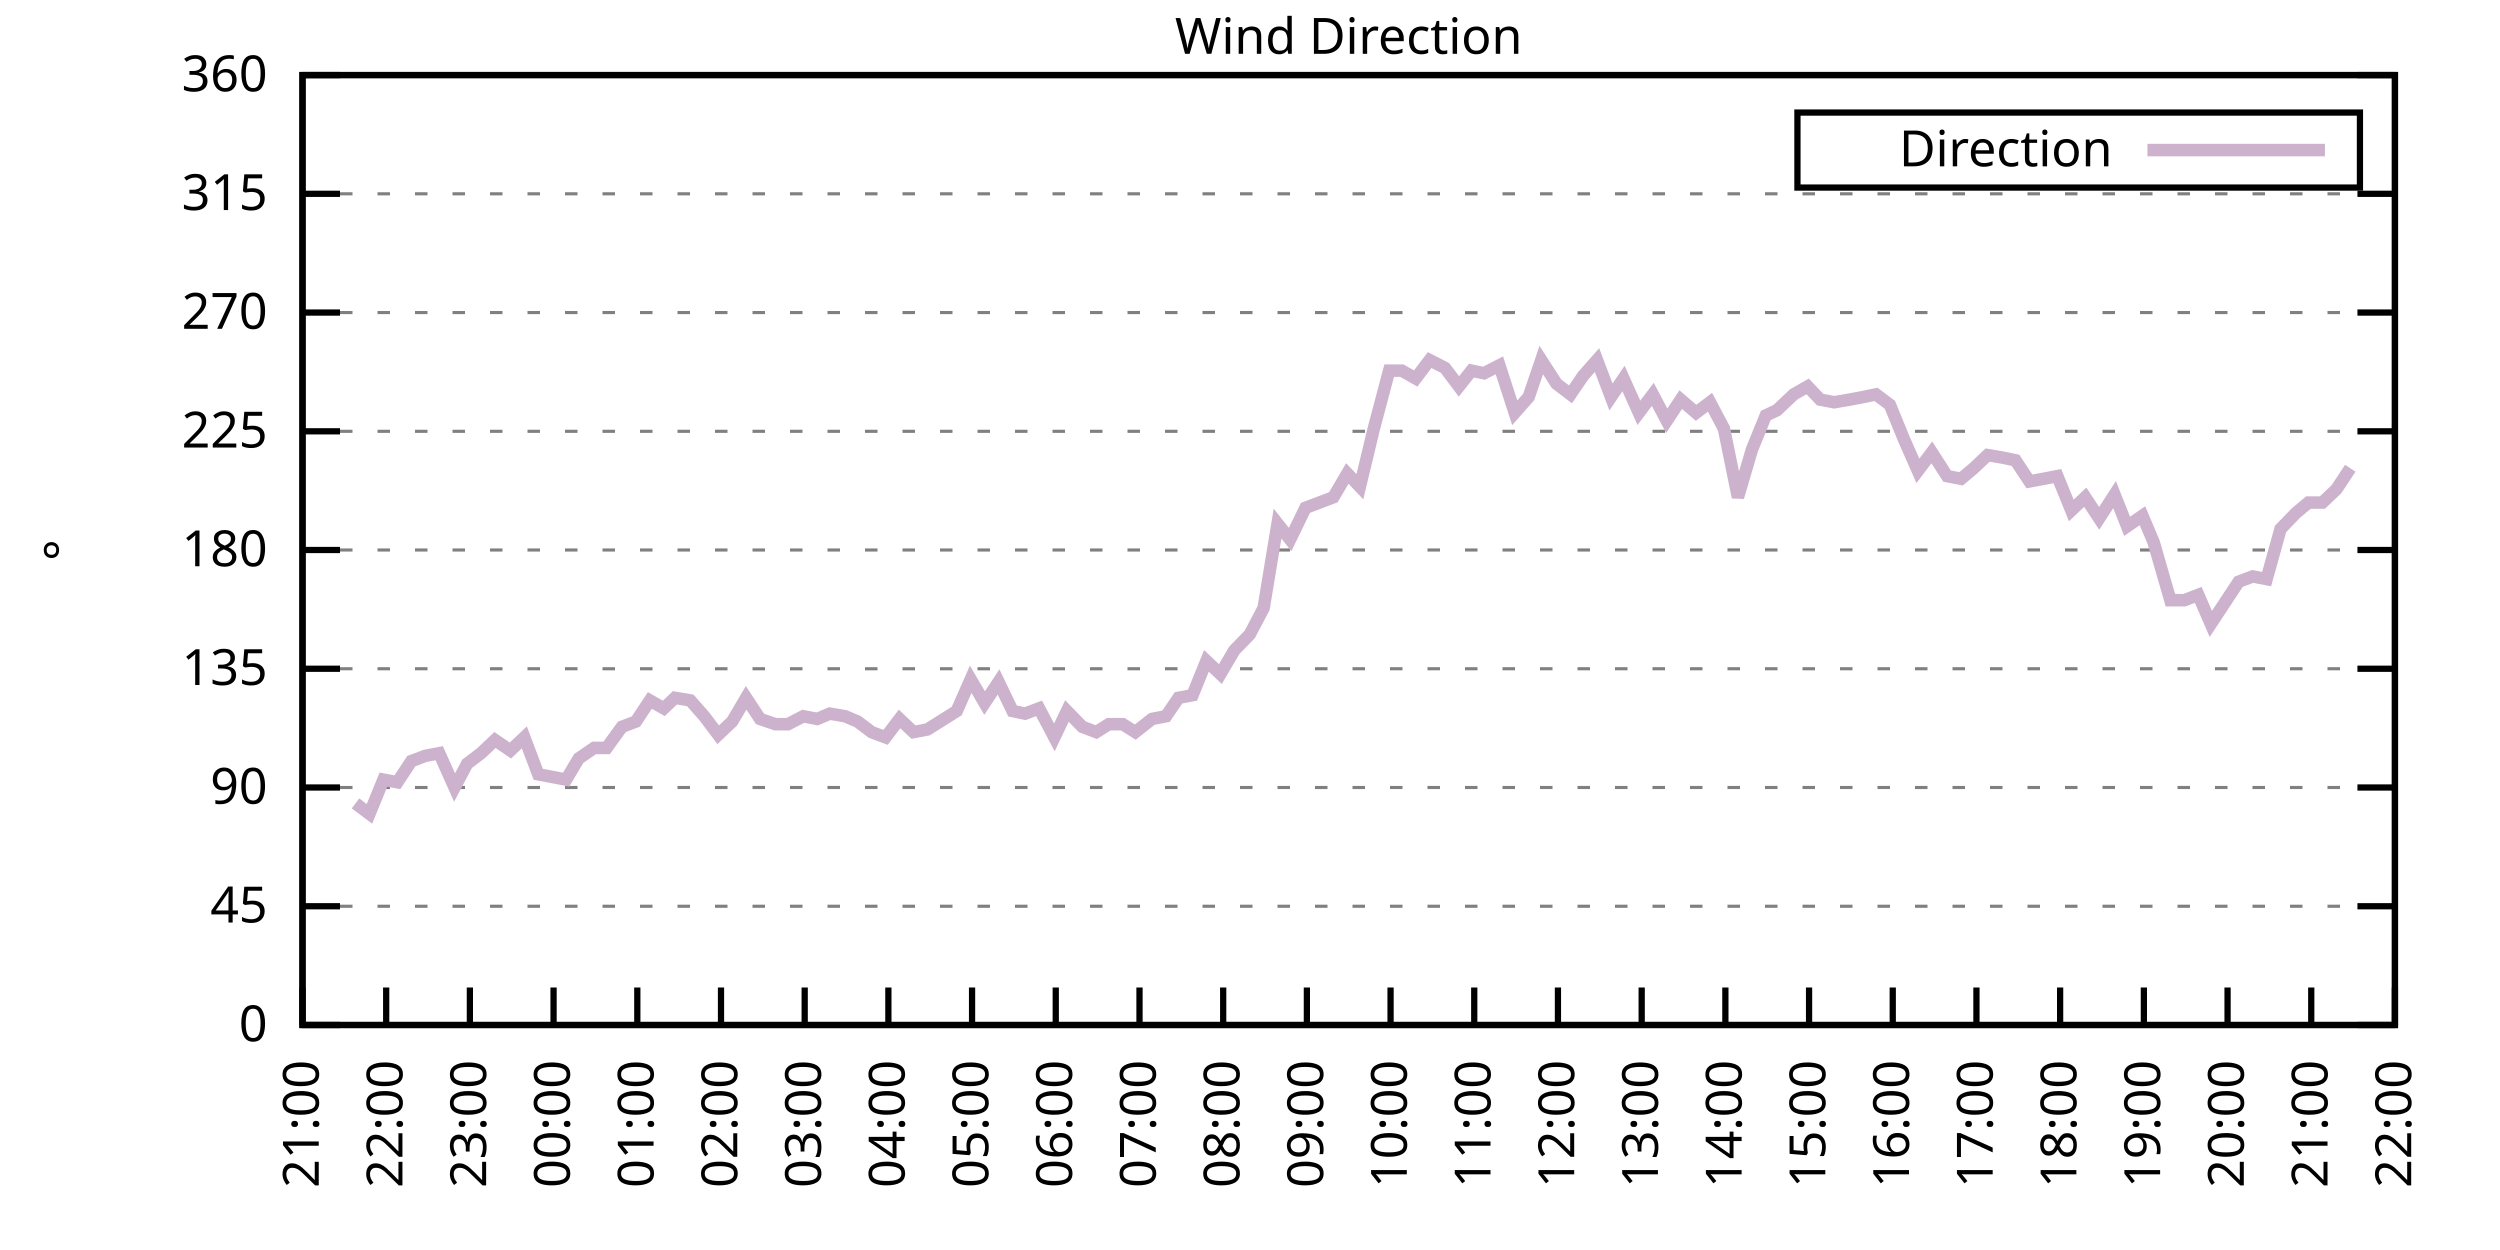
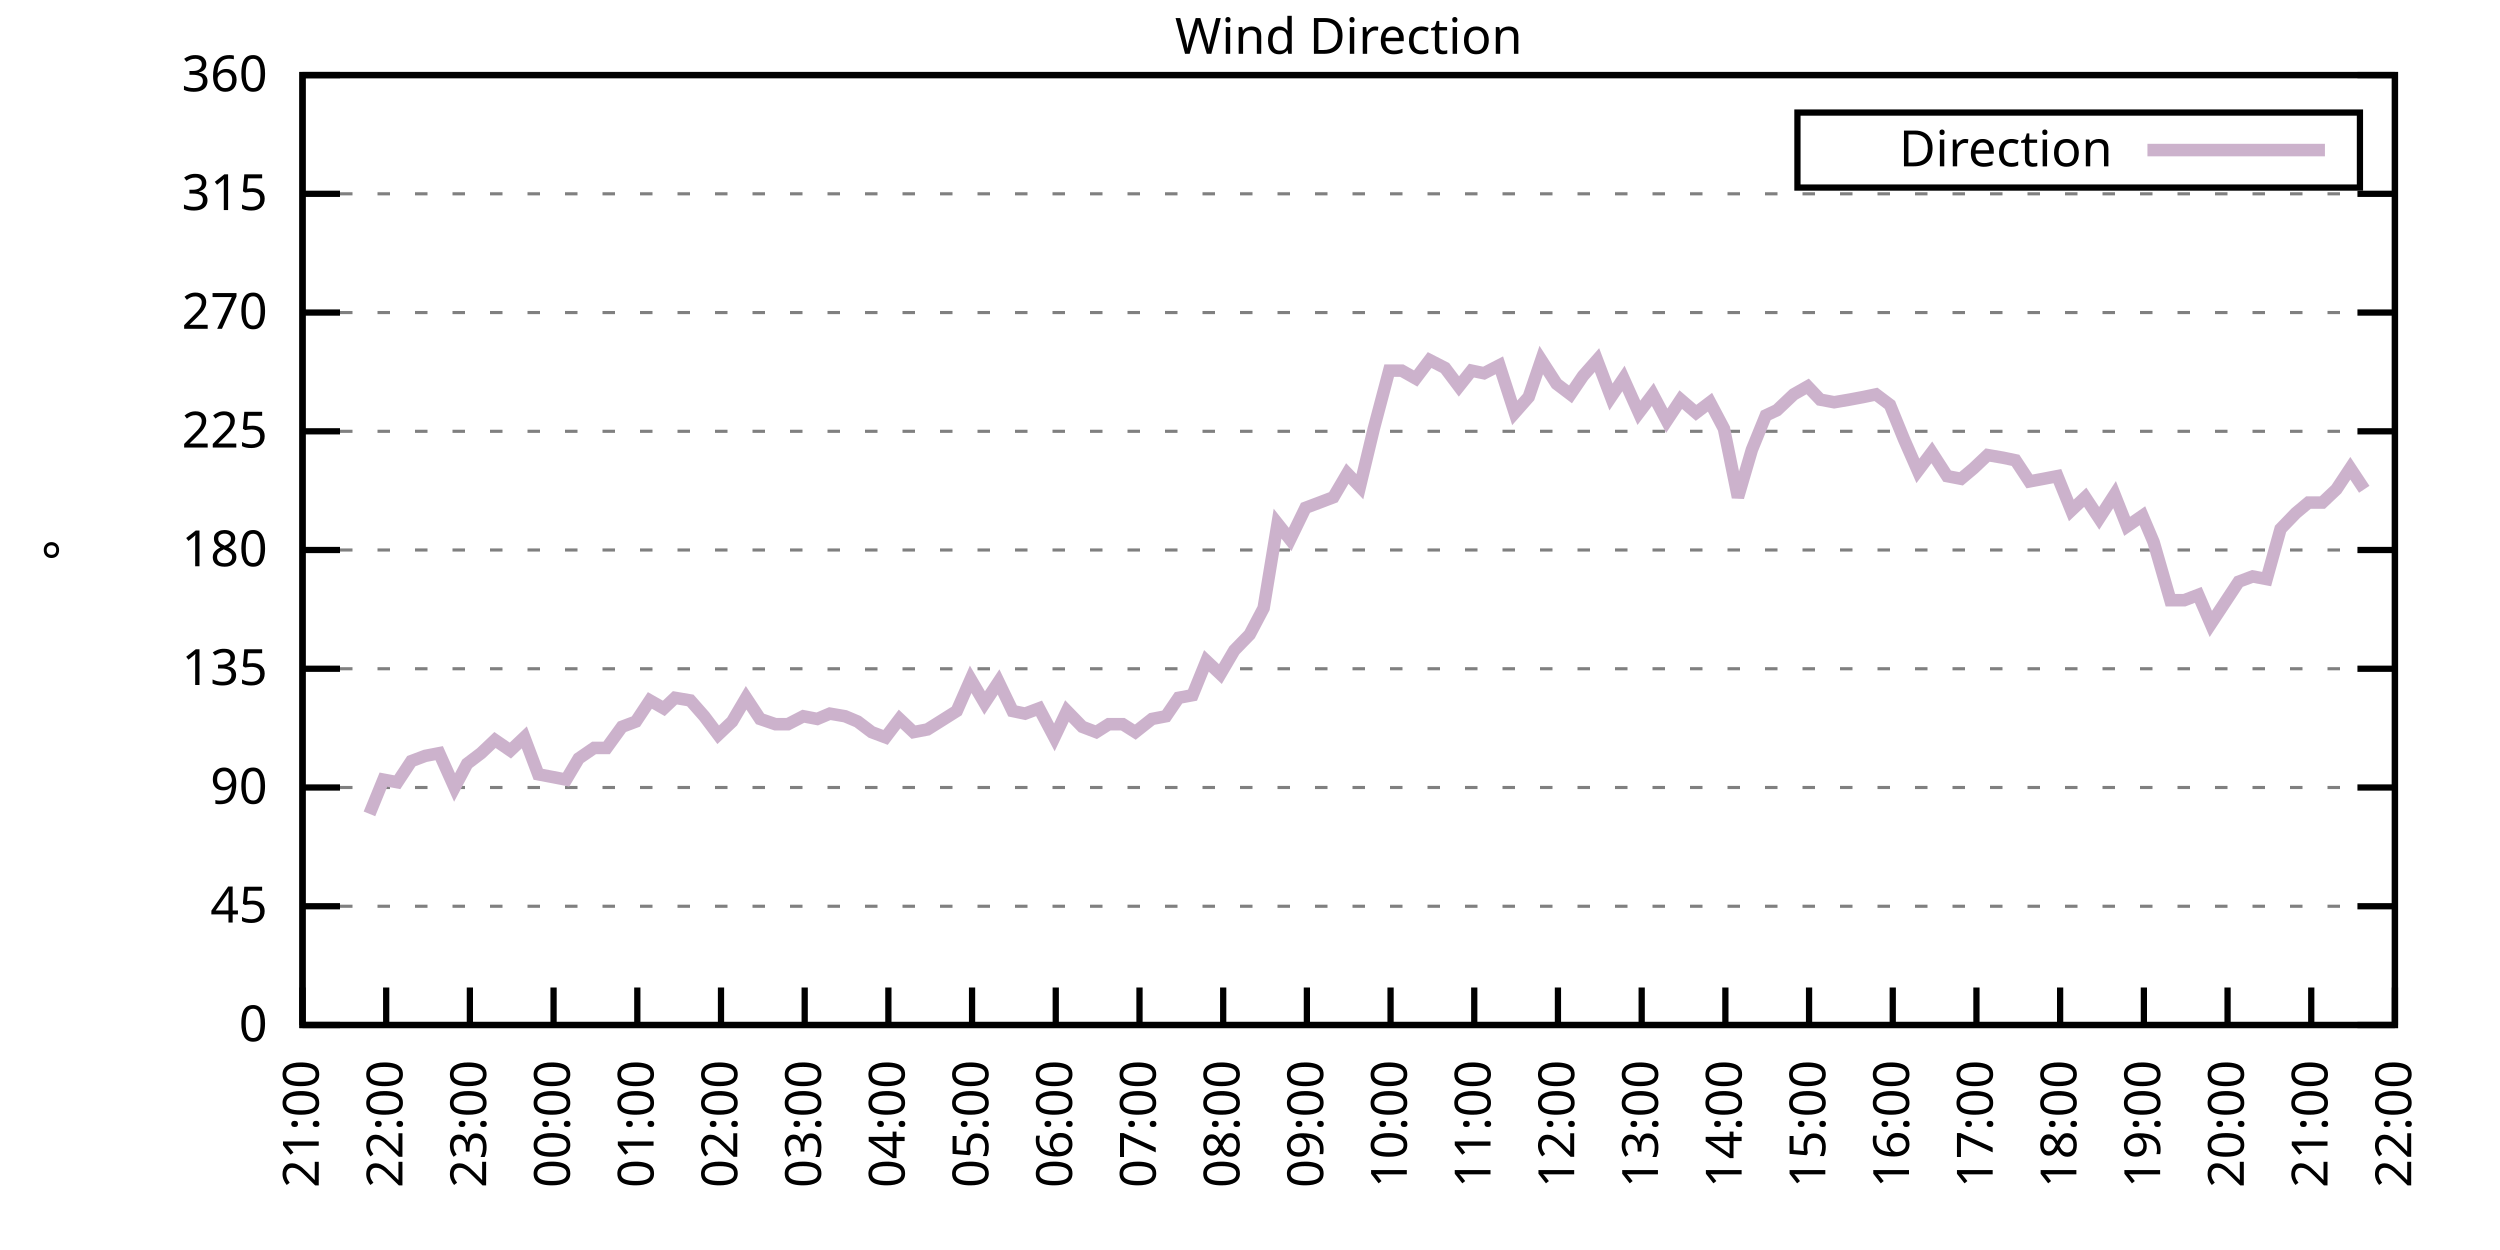
<svg xmlns="http://www.w3.org/2000/svg" xmlns:xlink="http://www.w3.org/1999/xlink" width="400" height="200" viewBox="0 0 400 200">
  <g id="gnuplot_canvas">
    <rect x="0" y="0" width="400" height="200" fill="none" />
    <defs>
      <circle id="gpDot" r="0.5" stroke-width="0.5" stroke="currentColor" />
      <path id="gpPt0" stroke-width="0.333" stroke="currentColor" d="M-1,0 h2 M0,-1 v2" />
      <path id="gpPt1" stroke-width="0.333" stroke="currentColor" d="M-1,-1 L1,1 M1,-1 L-1,1" />
      <path id="gpPt2" stroke-width="0.333" stroke="currentColor" d="M-1,0 L1,0 M0,-1 L0,1 M-1,-1 L1,1 M-1,1 L1,-1" />
      <rect id="gpPt3" stroke-width="0.333" stroke="currentColor" x="-1" y="-1" width="2" height="2" />
      <rect id="gpPt4" stroke-width="0.333" stroke="currentColor" fill="currentColor" x="-1" y="-1" width="2" height="2" />
      <circle id="gpPt5" stroke-width="0.333" stroke="currentColor" cx="0" cy="0" r="1" />
      <use xlink:href="#gpPt5" id="gpPt6" fill="currentColor" stroke="none" />
      <path id="gpPt7" stroke-width="0.333" stroke="currentColor" d="M0,-1.33 L-1.33,0.67 L1.33,0.67 z" />
      <use xlink:href="#gpPt7" id="gpPt8" fill="currentColor" stroke="none" />
      <use xlink:href="#gpPt7" id="gpPt9" stroke="currentColor" transform="rotate(180)" />
      <use xlink:href="#gpPt9" id="gpPt10" fill="currentColor" stroke="none" />
      <use xlink:href="#gpPt3" id="gpPt11" stroke="currentColor" transform="rotate(45)" />
      <use xlink:href="#gpPt11" id="gpPt12" fill="currentColor" stroke="none" />
      <path id="gpPt13" stroke-width="0.333" stroke="currentColor" d="M0,1.330 L1.265,0.411 L0.782,-1.067 L-0.782,-1.076 L-1.265,0.411 z" />
      <use xlink:href="#gpPt13" id="gpPt14" fill="currentColor" stroke="none" />
      <filter id="textbox" filterUnits="objectBoundingBox" x="0" y="0" height="1" width="1">
        <feFlood flood-color="white" flood-opacity="1" result="bgnd" />
        <feComposite in="SourceGraphic" in2="bgnd" operator="atop" />
      </filter>
      <filter id="greybox" filterUnits="objectBoundingBox" x="0" y="0" height="1" width="1">
        <feFlood flood-color="lightgrey" flood-opacity="1" result="grey" />
        <feComposite in="SourceGraphic" in2="grey" operator="atop" />
      </filter>
    </defs>
    <g fill="none" color="white" stroke="currentColor" stroke-width="1.00" stroke-linecap="butt" stroke-linejoin="miter">
</g>
    <g fill="none" color="black" stroke="currentColor" stroke-width="1.00" stroke-linecap="butt" stroke-linejoin="miter">
      <g stroke="none" shape-rendering="crispEdges">
        <polygon fill="rgb(255, 255, 255)" points="48.40,164.00 383.18,164.00 383.18,12.02 48.40,12.02 " />
      </g>
    </g>
    <g fill="none" color="black" stroke="currentColor" stroke-width="1.00" stroke-linecap="butt" stroke-linejoin="miter">
</g>
    <g fill="none" color="black" stroke="black" stroke-width="0.50" stroke-linecap="butt" stroke-linejoin="miter">
</g>
    <g fill="none" color="gray" stroke="currentColor" stroke-width="0.50" stroke-linecap="butt" stroke-linejoin="miter">
      <path stroke="gray" stroke-dasharray="2,4" class="gridline" d="M48.40,164.00 L383.19,164.00  " />
    </g>
    <g fill="none" color="gray" stroke="gray" stroke-width="1.00" stroke-linecap="butt" stroke-linejoin="miter">
</g>
    <g fill="none" color="black" stroke="currentColor" stroke-width="1.00" stroke-linecap="butt" stroke-linejoin="miter">
      <path stroke="black" d="M48.40,164.00 L54.40,164.00 M383.19,164.00 L377.19,164.00  " />
      <g transform="translate(42.80,166.60)" stroke="none" fill="black" font-family="Sans" font-size="8.00" text-anchor="end">
        <text>
          <tspan font-family="Sans"> 0</tspan>
        </text>
      </g>
    </g>
    <g fill="none" color="black" stroke="currentColor" stroke-width="1.00" stroke-linecap="butt" stroke-linejoin="miter">
</g>
    <g fill="none" color="black" stroke="black" stroke-width="0.50" stroke-linecap="butt" stroke-linejoin="miter">
</g>
    <g fill="none" color="gray" stroke="currentColor" stroke-width="0.50" stroke-linecap="butt" stroke-linejoin="miter">
      <path stroke="gray" stroke-dasharray="2,4" class="gridline" d="M48.40,145.00 L383.19,145.00  " />
    </g>
    <g fill="none" color="gray" stroke="gray" stroke-width="1.00" stroke-linecap="butt" stroke-linejoin="miter">
</g>
    <g fill="none" color="black" stroke="currentColor" stroke-width="1.00" stroke-linecap="butt" stroke-linejoin="miter">
      <path stroke="black" d="M48.40,145.00 L54.40,145.00 M383.19,145.00 L377.19,145.00  " />
      <g transform="translate(42.80,147.60)" stroke="none" fill="black" font-family="Sans" font-size="8.00" text-anchor="end">
        <text>
          <tspan font-family="Sans"> 45</tspan>
        </text>
      </g>
    </g>
    <g fill="none" color="black" stroke="currentColor" stroke-width="1.00" stroke-linecap="butt" stroke-linejoin="miter">
</g>
    <g fill="none" color="black" stroke="black" stroke-width="0.50" stroke-linecap="butt" stroke-linejoin="miter">
</g>
    <g fill="none" color="gray" stroke="currentColor" stroke-width="0.50" stroke-linecap="butt" stroke-linejoin="miter">
      <path stroke="gray" stroke-dasharray="2,4" class="gridline" d="M48.40,126.00 L383.19,126.00  " />
    </g>
    <g fill="none" color="gray" stroke="gray" stroke-width="1.00" stroke-linecap="butt" stroke-linejoin="miter">
</g>
    <g fill="none" color="black" stroke="currentColor" stroke-width="1.00" stroke-linecap="butt" stroke-linejoin="miter">
      <path stroke="black" d="M48.40,126.00 L54.40,126.00 M383.19,126.00 L377.19,126.00  " />
      <g transform="translate(42.80,128.60)" stroke="none" fill="black" font-family="Sans" font-size="8.00" text-anchor="end">
        <text>
          <tspan font-family="Sans"> 90</tspan>
        </text>
      </g>
    </g>
    <g fill="none" color="black" stroke="currentColor" stroke-width="1.00" stroke-linecap="butt" stroke-linejoin="miter">
</g>
    <g fill="none" color="black" stroke="black" stroke-width="0.50" stroke-linecap="butt" stroke-linejoin="miter">
</g>
    <g fill="none" color="gray" stroke="currentColor" stroke-width="0.50" stroke-linecap="butt" stroke-linejoin="miter">
      <path stroke="gray" stroke-dasharray="2,4" class="gridline" d="M48.40,107.00 L383.19,107.00  " />
    </g>
    <g fill="none" color="gray" stroke="gray" stroke-width="1.00" stroke-linecap="butt" stroke-linejoin="miter">
</g>
    <g fill="none" color="black" stroke="currentColor" stroke-width="1.00" stroke-linecap="butt" stroke-linejoin="miter">
      <path stroke="black" d="M48.40,107.00 L54.40,107.00 M383.19,107.00 L377.19,107.00  " />
      <g transform="translate(42.80,109.60)" stroke="none" fill="black" font-family="Sans" font-size="8.00" text-anchor="end">
        <text>
          <tspan font-family="Sans"> 135</tspan>
        </text>
      </g>
    </g>
    <g fill="none" color="black" stroke="currentColor" stroke-width="1.00" stroke-linecap="butt" stroke-linejoin="miter">
</g>
    <g fill="none" color="black" stroke="black" stroke-width="0.50" stroke-linecap="butt" stroke-linejoin="miter">
</g>
    <g fill="none" color="gray" stroke="currentColor" stroke-width="0.50" stroke-linecap="butt" stroke-linejoin="miter">
      <path stroke="gray" stroke-dasharray="2,4" class="gridline" d="M48.40,88.00 L383.19,88.00  " />
    </g>
    <g fill="none" color="gray" stroke="gray" stroke-width="1.00" stroke-linecap="butt" stroke-linejoin="miter">
</g>
    <g fill="none" color="black" stroke="currentColor" stroke-width="1.00" stroke-linecap="butt" stroke-linejoin="miter">
      <path stroke="black" d="M48.40,88.00 L54.40,88.00 M383.19,88.00 L377.19,88.00  " />
      <g transform="translate(42.80,90.60)" stroke="none" fill="black" font-family="Sans" font-size="8.00" text-anchor="end">
        <text>
          <tspan font-family="Sans"> 180</tspan>
        </text>
      </g>
    </g>
    <g fill="none" color="black" stroke="currentColor" stroke-width="1.00" stroke-linecap="butt" stroke-linejoin="miter">
</g>
    <g fill="none" color="black" stroke="black" stroke-width="0.50" stroke-linecap="butt" stroke-linejoin="miter">
</g>
    <g fill="none" color="gray" stroke="currentColor" stroke-width="0.50" stroke-linecap="butt" stroke-linejoin="miter">
      <path stroke="gray" stroke-dasharray="2,4" class="gridline" d="M48.40,69.01 L383.19,69.01  " />
    </g>
    <g fill="none" color="gray" stroke="gray" stroke-width="1.00" stroke-linecap="butt" stroke-linejoin="miter">
</g>
    <g fill="none" color="black" stroke="currentColor" stroke-width="1.00" stroke-linecap="butt" stroke-linejoin="miter">
      <path stroke="black" d="M48.40,69.01 L54.40,69.01 M383.19,69.01 L377.19,69.01  " />
      <g transform="translate(42.80,71.61)" stroke="none" fill="black" font-family="Sans" font-size="8.00" text-anchor="end">
        <text>
          <tspan font-family="Sans"> 225</tspan>
        </text>
      </g>
    </g>
    <g fill="none" color="black" stroke="currentColor" stroke-width="1.00" stroke-linecap="butt" stroke-linejoin="miter">
</g>
    <g fill="none" color="black" stroke="black" stroke-width="0.50" stroke-linecap="butt" stroke-linejoin="miter">
</g>
    <g fill="none" color="gray" stroke="currentColor" stroke-width="0.50" stroke-linecap="butt" stroke-linejoin="miter">
      <path stroke="gray" stroke-dasharray="2,4" class="gridline" d="M48.40,50.01 L383.19,50.01  " />
    </g>
    <g fill="none" color="gray" stroke="gray" stroke-width="1.00" stroke-linecap="butt" stroke-linejoin="miter">
</g>
    <g fill="none" color="black" stroke="currentColor" stroke-width="1.00" stroke-linecap="butt" stroke-linejoin="miter">
      <path stroke="black" d="M48.40,50.01 L54.40,50.01 M383.19,50.01 L377.19,50.01  " />
      <g transform="translate(42.80,52.61)" stroke="none" fill="black" font-family="Sans" font-size="8.00" text-anchor="end">
        <text>
          <tspan font-family="Sans"> 270</tspan>
        </text>
      </g>
    </g>
    <g fill="none" color="black" stroke="currentColor" stroke-width="1.00" stroke-linecap="butt" stroke-linejoin="miter">
</g>
    <g fill="none" color="black" stroke="black" stroke-width="0.50" stroke-linecap="butt" stroke-linejoin="miter">
</g>
    <g fill="none" color="gray" stroke="currentColor" stroke-width="0.50" stroke-linecap="butt" stroke-linejoin="miter">
      <path stroke="gray" stroke-dasharray="2,4" class="gridline" d="M48.40,31.01 L383.19,31.01  " />
    </g>
    <g fill="none" color="gray" stroke="gray" stroke-width="1.00" stroke-linecap="butt" stroke-linejoin="miter">
</g>
    <g fill="none" color="black" stroke="currentColor" stroke-width="1.00" stroke-linecap="butt" stroke-linejoin="miter">
      <path stroke="black" d="M48.40,31.01 L54.40,31.01 M383.19,31.01 L377.19,31.01  " />
      <g transform="translate(42.80,33.61)" stroke="none" fill="black" font-family="Sans" font-size="8.00" text-anchor="end">
        <text>
          <tspan font-family="Sans"> 315</tspan>
        </text>
      </g>
    </g>
    <g fill="none" color="black" stroke="currentColor" stroke-width="1.00" stroke-linecap="butt" stroke-linejoin="miter">
</g>
    <g fill="none" color="black" stroke="black" stroke-width="0.50" stroke-linecap="butt" stroke-linejoin="miter">
</g>
    <g fill="none" color="gray" stroke="currentColor" stroke-width="0.50" stroke-linecap="butt" stroke-linejoin="miter">
      <path stroke="gray" stroke-dasharray="2,4" class="gridline" d="M48.40,12.01 L383.19,12.01  " />
    </g>
    <g fill="none" color="gray" stroke="gray" stroke-width="1.00" stroke-linecap="butt" stroke-linejoin="miter">
</g>
    <g fill="none" color="black" stroke="currentColor" stroke-width="1.00" stroke-linecap="butt" stroke-linejoin="miter">
      <path stroke="black" d="M48.40,12.01 L54.40,12.01 M383.19,12.01 L377.19,12.01  " />
      <g transform="translate(42.80,14.61)" stroke="none" fill="black" font-family="Sans" font-size="8.00" text-anchor="end">
        <text>
          <tspan font-family="Sans"> 360</tspan>
        </text>
      </g>
    </g>
    <g fill="none" color="black" stroke="currentColor" stroke-width="1.00" stroke-linecap="butt" stroke-linejoin="miter">
      <path stroke="black" d="M48.40,164.00 L48.40,158.00  " />
      <g transform="translate(51.00,169.60) rotate(270.00)" stroke="none" fill="black" font-family="Sans" font-size="8.00" text-anchor="end">
        <text>
          <tspan font-family="Sans">21:00</tspan>
        </text>
      </g>
    </g>
    <g fill="none" color="black" stroke="currentColor" stroke-width="1.00" stroke-linecap="butt" stroke-linejoin="miter">
      <path stroke="black" d="M61.79,164.00 L61.79,158.00  " />
      <g transform="translate(64.39,169.60) rotate(270.00)" stroke="none" fill="black" font-family="Sans" font-size="8.00" text-anchor="end">
        <text>
          <tspan font-family="Sans">22:00</tspan>
        </text>
      </g>
    </g>
    <g fill="none" color="black" stroke="currentColor" stroke-width="1.00" stroke-linecap="butt" stroke-linejoin="miter">
      <path stroke="black" d="M75.18,164.00 L75.18,158.00  " />
      <g transform="translate(77.78,169.60) rotate(270.00)" stroke="none" fill="black" font-family="Sans" font-size="8.00" text-anchor="end">
        <text>
          <tspan font-family="Sans">23:00</tspan>
        </text>
      </g>
    </g>
    <g fill="none" color="black" stroke="currentColor" stroke-width="1.00" stroke-linecap="butt" stroke-linejoin="miter">
      <path stroke="black" d="M88.57,164.00 L88.57,158.00  " />
      <g transform="translate(91.17,169.60) rotate(270.00)" stroke="none" fill="black" font-family="Sans" font-size="8.00" text-anchor="end">
        <text>
          <tspan font-family="Sans">00:00</tspan>
        </text>
      </g>
    </g>
    <g fill="none" color="black" stroke="currentColor" stroke-width="1.00" stroke-linecap="butt" stroke-linejoin="miter">
      <path stroke="black" d="M101.97,164.00 L101.97,158.00  " />
      <g transform="translate(104.57,169.60) rotate(270.00)" stroke="none" fill="black" font-family="Sans" font-size="8.00" text-anchor="end">
        <text>
          <tspan font-family="Sans">01:00</tspan>
        </text>
      </g>
    </g>
    <g fill="none" color="black" stroke="currentColor" stroke-width="1.00" stroke-linecap="butt" stroke-linejoin="miter">
      <path stroke="black" d="M115.36,164.00 L115.36,158.00  " />
      <g transform="translate(117.96,169.60) rotate(270.00)" stroke="none" fill="black" font-family="Sans" font-size="8.00" text-anchor="end">
        <text>
          <tspan font-family="Sans">02:00</tspan>
        </text>
      </g>
    </g>
    <g fill="none" color="black" stroke="currentColor" stroke-width="1.00" stroke-linecap="butt" stroke-linejoin="miter">
      <path stroke="black" d="M128.75,164.00 L128.75,158.00  " />
      <g transform="translate(131.35,169.60) rotate(270.00)" stroke="none" fill="black" font-family="Sans" font-size="8.00" text-anchor="end">
        <text>
          <tspan font-family="Sans">03:00</tspan>
        </text>
      </g>
    </g>
    <g fill="none" color="black" stroke="currentColor" stroke-width="1.00" stroke-linecap="butt" stroke-linejoin="miter">
      <path stroke="black" d="M142.14,164.00 L142.14,158.00  " />
      <g transform="translate(144.74,169.60) rotate(270.00)" stroke="none" fill="black" font-family="Sans" font-size="8.00" text-anchor="end">
        <text>
          <tspan font-family="Sans">04:00</tspan>
        </text>
      </g>
    </g>
    <g fill="none" color="black" stroke="currentColor" stroke-width="1.00" stroke-linecap="butt" stroke-linejoin="miter">
      <path stroke="black" d="M155.53,164.00 L155.53,158.00  " />
      <g transform="translate(158.13,169.60) rotate(270.00)" stroke="none" fill="black" font-family="Sans" font-size="8.00" text-anchor="end">
        <text>
          <tspan font-family="Sans">05:00</tspan>
        </text>
      </g>
    </g>
    <g fill="none" color="black" stroke="currentColor" stroke-width="1.00" stroke-linecap="butt" stroke-linejoin="miter">
      <path stroke="black" d="M168.92,164.00 L168.92,158.00  " />
      <g transform="translate(171.52,169.60) rotate(270.00)" stroke="none" fill="black" font-family="Sans" font-size="8.00" text-anchor="end">
        <text>
          <tspan font-family="Sans">06:00</tspan>
        </text>
      </g>
    </g>
    <g fill="none" color="black" stroke="currentColor" stroke-width="1.00" stroke-linecap="butt" stroke-linejoin="miter">
      <path stroke="black" d="M182.32,164.00 L182.32,158.00  " />
      <g transform="translate(184.92,169.60) rotate(270.00)" stroke="none" fill="black" font-family="Sans" font-size="8.00" text-anchor="end">
        <text>
          <tspan font-family="Sans">07:00</tspan>
        </text>
      </g>
    </g>
    <g fill="none" color="black" stroke="currentColor" stroke-width="1.00" stroke-linecap="butt" stroke-linejoin="miter">
      <path stroke="black" d="M195.71,164.00 L195.71,158.00  " />
      <g transform="translate(198.31,169.60) rotate(270.00)" stroke="none" fill="black" font-family="Sans" font-size="8.00" text-anchor="end">
        <text>
          <tspan font-family="Sans">08:00</tspan>
        </text>
      </g>
    </g>
    <g fill="none" color="black" stroke="currentColor" stroke-width="1.00" stroke-linecap="butt" stroke-linejoin="miter">
      <path stroke="black" d="M209.10,164.00 L209.10,158.00  " />
      <g transform="translate(211.70,169.60) rotate(270.00)" stroke="none" fill="black" font-family="Sans" font-size="8.00" text-anchor="end">
        <text>
          <tspan font-family="Sans">09:00</tspan>
        </text>
      </g>
    </g>
    <g fill="none" color="black" stroke="currentColor" stroke-width="1.00" stroke-linecap="butt" stroke-linejoin="miter">
      <path stroke="black" d="M222.49,164.00 L222.49,158.00  " />
      <g transform="translate(225.09,169.60) rotate(270.00)" stroke="none" fill="black" font-family="Sans" font-size="8.00" text-anchor="end">
        <text>
          <tspan font-family="Sans">10:00</tspan>
        </text>
      </g>
    </g>
    <g fill="none" color="black" stroke="currentColor" stroke-width="1.00" stroke-linecap="butt" stroke-linejoin="miter">
      <path stroke="black" d="M235.88,164.00 L235.88,158.00  " />
      <g transform="translate(238.48,169.60) rotate(270.00)" stroke="none" fill="black" font-family="Sans" font-size="8.00" text-anchor="end">
        <text>
          <tspan font-family="Sans">11:00</tspan>
        </text>
      </g>
    </g>
    <g fill="none" color="black" stroke="currentColor" stroke-width="1.00" stroke-linecap="butt" stroke-linejoin="miter">
      <path stroke="black" d="M249.27,164.00 L249.27,158.00  " />
      <g transform="translate(251.87,169.60) rotate(270.00)" stroke="none" fill="black" font-family="Sans" font-size="8.00" text-anchor="end">
        <text>
          <tspan font-family="Sans">12:00</tspan>
        </text>
      </g>
    </g>
    <g fill="none" color="black" stroke="currentColor" stroke-width="1.00" stroke-linecap="butt" stroke-linejoin="miter">
      <path stroke="black" d="M262.67,164.00 L262.67,158.00  " />
      <g transform="translate(265.27,169.60) rotate(270.00)" stroke="none" fill="black" font-family="Sans" font-size="8.00" text-anchor="end">
        <text>
          <tspan font-family="Sans">13:00</tspan>
        </text>
      </g>
    </g>
    <g fill="none" color="black" stroke="currentColor" stroke-width="1.00" stroke-linecap="butt" stroke-linejoin="miter">
      <path stroke="black" d="M276.06,164.00 L276.06,158.00  " />
      <g transform="translate(278.66,169.60) rotate(270.00)" stroke="none" fill="black" font-family="Sans" font-size="8.00" text-anchor="end">
        <text>
          <tspan font-family="Sans">14:00</tspan>
        </text>
      </g>
    </g>
    <g fill="none" color="black" stroke="currentColor" stroke-width="1.00" stroke-linecap="butt" stroke-linejoin="miter">
      <path stroke="black" d="M289.45,164.00 L289.45,158.00  " />
      <g transform="translate(292.05,169.60) rotate(270.00)" stroke="none" fill="black" font-family="Sans" font-size="8.00" text-anchor="end">
        <text>
          <tspan font-family="Sans">15:00</tspan>
        </text>
      </g>
    </g>
    <g fill="none" color="black" stroke="currentColor" stroke-width="1.00" stroke-linecap="butt" stroke-linejoin="miter">
      <path stroke="black" d="M302.84,164.00 L302.84,158.00  " />
      <g transform="translate(305.44,169.60) rotate(270.00)" stroke="none" fill="black" font-family="Sans" font-size="8.00" text-anchor="end">
        <text>
          <tspan font-family="Sans">16:00</tspan>
        </text>
      </g>
    </g>
    <g fill="none" color="black" stroke="currentColor" stroke-width="1.00" stroke-linecap="butt" stroke-linejoin="miter">
      <path stroke="black" d="M316.23,164.00 L316.23,158.00  " />
      <g transform="translate(318.83,169.60) rotate(270.00)" stroke="none" fill="black" font-family="Sans" font-size="8.00" text-anchor="end">
        <text>
          <tspan font-family="Sans">17:00</tspan>
        </text>
      </g>
    </g>
    <g fill="none" color="black" stroke="currentColor" stroke-width="1.00" stroke-linecap="butt" stroke-linejoin="miter">
      <path stroke="black" d="M329.62,164.00 L329.62,158.00  " />
      <g transform="translate(332.22,169.60) rotate(270.00)" stroke="none" fill="black" font-family="Sans" font-size="8.00" text-anchor="end">
        <text>
          <tspan font-family="Sans">18:00</tspan>
        </text>
      </g>
    </g>
    <g fill="none" color="black" stroke="currentColor" stroke-width="1.00" stroke-linecap="butt" stroke-linejoin="miter">
      <path stroke="black" d="M343.02,164.00 L343.02,158.00  " />
      <g transform="translate(345.62,169.60) rotate(270.00)" stroke="none" fill="black" font-family="Sans" font-size="8.00" text-anchor="end">
        <text>
          <tspan font-family="Sans">19:00</tspan>
        </text>
      </g>
    </g>
    <g fill="none" color="black" stroke="currentColor" stroke-width="1.00" stroke-linecap="butt" stroke-linejoin="miter">
      <path stroke="black" d="M356.41,164.00 L356.41,158.00  " />
      <g transform="translate(359.01,169.60) rotate(270.00)" stroke="none" fill="black" font-family="Sans" font-size="8.00" text-anchor="end">
        <text>
          <tspan font-family="Sans">20:00</tspan>
        </text>
      </g>
    </g>
    <g fill="none" color="black" stroke="currentColor" stroke-width="1.00" stroke-linecap="butt" stroke-linejoin="miter">
      <path stroke="black" d="M369.80,164.00 L369.80,158.00  " />
      <g transform="translate(372.40,169.60) rotate(270.00)" stroke="none" fill="black" font-family="Sans" font-size="8.00" text-anchor="end">
        <text>
          <tspan font-family="Sans">21:00</tspan>
        </text>
      </g>
    </g>
    <g fill="none" color="black" stroke="currentColor" stroke-width="1.00" stroke-linecap="butt" stroke-linejoin="miter">
      <path stroke="black" d="M383.19,164.00 L383.19,158.00  " />
      <g transform="translate(385.79,169.60) rotate(270.00)" stroke="none" fill="black" font-family="Sans" font-size="8.00" text-anchor="end">
        <text>
          <tspan font-family="Sans">22:00</tspan>
        </text>
      </g>
    </g>
    <g fill="none" color="black" stroke="currentColor" stroke-width="1.00" stroke-linecap="butt" stroke-linejoin="miter">
</g>
    <g fill="none" color="black" stroke="currentColor" stroke-width="1.00" stroke-linecap="butt" stroke-linejoin="miter">
      <path stroke="black" d="M48.40,12.01 L48.40,164.00 L383.19,164.00 L383.19,12.01 L48.40,12.01 Z  " />
    </g>
    <g fill="none" color="black" stroke="currentColor" stroke-width="1.00" stroke-linecap="butt" stroke-linejoin="miter">
</g>
    <g fill="none" color="black" stroke="currentColor" stroke-width="1.00" stroke-linecap="butt" stroke-linejoin="miter">
      <path stroke="black" d="M287.59,30.01 L287.59,18.01 L377.59,18.01 L377.59,30.01 L287.59,30.01 Z  " />
    </g>
    <g id="Wind_direction_plot_1">
      <g fill="none" color="white" stroke="black" stroke-width="2.00" stroke-linecap="butt" stroke-linejoin="miter">
</g>
      <g fill="none" color="black" stroke="currentColor" stroke-width="2.00" stroke-linecap="butt" stroke-linejoin="miter">
        <g transform="translate(337.99,26.61)" stroke="none" fill="black" font-family="Sans" font-size="8.00" text-anchor="end">
          <text>
            <tspan font-family="Sans">Direction</tspan>
          </text>
        </g>
      </g>
      <g fill="none" color="black" stroke="currentColor" stroke-width="2.00" stroke-linecap="butt" stroke-linejoin="miter">
-         <path stroke="rgb(204, 178, 204)" d="M343.59,24.01 L371.99,24.01 M56.88,128.54 L59.11,130.22 L61.35,124.74 L63.58,125.16 L65.81,121.78 L68.04,120.94   L70.27,120.51 L72.73,126.00 L74.74,122.20 L76.97,120.51 L79.20,118.40 L81.66,120.09 L83.89,117.98 L86.12,123.89   L88.35,124.31 L90.58,124.74 L92.59,121.36 L95.05,119.67 L97.06,119.67 L99.51,116.29 L101.74,115.45 L103.98,112.07   L106.21,113.34 L107.99,111.65 L110.45,112.07 L112.68,114.60 L114.91,117.56 L117.14,115.45 L119.38,111.65 L121.61,115.03   L124.06,115.87 L126.07,115.87 L128.53,114.60 L130.76,115.03 L132.77,114.18 L135.22,114.60 L137.23,115.45 L139.46,117.14   L141.69,117.98 L143.93,115.03 L146.16,117.14 L148.39,116.71 L150.40,115.45 L153.08,113.76 L155.31,108.69 L157.54,112.49   L159.77,109.11 L162.01,113.76 L164.01,114.18 L166.25,113.34 L168.70,117.98 L170.71,113.76 L173.17,116.29 L175.40,117.14   L177.41,115.87 L179.64,115.87 L181.65,117.14 L184.32,115.03 L186.56,114.60 L188.57,111.65 L190.80,111.23 L193.03,105.74   L195.26,107.85 L197.49,104.05 L199.95,101.52 L202.18,97.29 L204.41,83.78 L206.42,86.32 L208.88,81.25 L211.11,80.41   L213.34,79.56 L215.57,75.76 L217.58,77.87 L219.81,68.58 L222.27,59.30 L224.28,59.30 L226.51,60.56 L228.74,57.61   L231.20,58.87 L233.43,61.83 L235.44,59.30 L237.44,59.72 L239.90,58.45 L242.36,66.05 L244.59,63.52 L246.60,57.61   L249.05,61.41 L251.28,63.10 L253.29,60.14 L255.52,57.61 L257.76,63.52 L259.76,60.56 L262.22,66.05 L264.45,63.10   L266.68,67.32 L268.92,63.94 L271.37,66.05 L273.60,64.36 L275.83,68.58 L278.07,79.56 L280.30,71.96 L282.53,66.47   L284.32,65.63 L286.99,63.10 L289.23,61.83 L291.23,63.94 L293.47,64.36 L295.92,63.94 L298.15,63.52 L300.16,63.10   L302.39,64.78 L304.63,70.27 L306.86,75.34 L309.09,72.38 L311.54,76.18 L313.78,76.61 L315.79,74.92 L318.02,72.81   L320.47,73.23 L322.48,73.65 L324.71,77.03 L326.95,76.61 L329.18,76.18 L331.41,81.67 L333.64,79.56 L335.87,82.94   L338.33,79.14 L340.34,84.21 L342.79,82.52 L344.58,86.74 L347.26,96.03 L349.49,96.03 L351.72,95.18 L353.73,99.83   L358.19,93.07 L360.42,92.23 L362.66,92.65 L364.89,84.63 L367.34,82.09 L369.35,80.41 L371.58,80.41 L373.82,78.29   L376.05,74.92  " />
+         <path stroke="rgb(204, 178, 204)" d="M343.59,24.01 L371.99,24.01 M59.11,130.22 L61.35,124.74 L63.58,125.16 L65.81,121.78 L68.04,120.94 L70.27,120.51   L72.73,126.00 L74.74,122.20 L76.97,120.51 L79.20,118.40 L81.66,120.09 L83.89,117.98 L86.12,123.89 L88.35,124.31   L90.58,124.74 L92.59,121.36 L95.05,119.67 L97.06,119.67 L99.51,116.29 L101.74,115.45 L103.98,112.07 L106.21,113.34   L107.99,111.65 L110.45,112.07 L112.68,114.60 L114.91,117.56 L117.14,115.45 L119.38,111.65 L121.61,115.03 L124.06,115.87   L126.07,115.87 L128.53,114.60 L130.76,115.03 L132.77,114.18 L135.22,114.60 L137.23,115.45 L139.46,117.14 L141.69,117.98   L143.93,115.03 L146.16,117.14 L148.39,116.71 L150.40,115.45 L153.08,113.76 L155.31,108.69 L157.54,112.49 L159.77,109.11   L162.01,113.76 L164.01,114.18 L166.25,113.34 L168.70,117.98 L170.71,113.76 L173.17,116.29 L175.40,117.14 L177.41,115.87   L179.64,115.87 L181.65,117.14 L184.32,115.03 L186.56,114.60 L188.57,111.65 L190.80,111.23 L193.03,105.74 L195.26,107.85   L197.49,104.05 L199.95,101.52 L202.18,97.29 L204.41,83.78 L206.42,86.32 L208.88,81.25 L211.11,80.41 L213.34,79.56   L215.57,75.76 L217.58,77.87 L219.81,68.58 L222.27,59.30 L224.28,59.30 L226.51,60.56 L228.74,57.61 L231.20,58.87   L233.43,61.83 L235.44,59.30 L237.44,59.72 L239.90,58.45 L242.36,66.05 L244.59,63.52 L246.60,57.61 L249.05,61.41   L251.28,63.10 L253.29,60.14 L255.52,57.61 L257.76,63.52 L259.76,60.56 L262.22,66.05 L264.45,63.10 L266.68,67.32   L268.92,63.94 L271.37,66.05 L273.60,64.36 L275.83,68.58 L278.07,79.56 L280.30,71.96 L282.53,66.47 L284.32,65.63   L286.99,63.10 L289.23,61.83 L291.23,63.94 L293.47,64.36 L295.92,63.94 L298.15,63.52 L300.16,63.10 L302.39,64.78   L304.63,70.27 L306.86,75.34 L309.09,72.38 L311.54,76.18 L313.78,76.61 L315.79,74.92 L318.02,72.81 L320.47,73.23   L322.48,73.65 L324.71,77.03 L326.95,76.61 L329.18,76.18 L331.41,81.67 L333.64,79.56 L335.87,82.94 L338.33,79.14   L340.34,84.21 L342.79,82.52 L344.58,86.74 L347.26,96.03 L349.49,96.03 L351.72,95.18 L353.73,99.83 L358.19,93.07   L360.42,92.23 L362.66,92.65 L364.89,84.63 L367.34,82.09 L369.35,80.41 L371.58,80.41 L373.82,78.29 L376.05,74.92   L378.28,78.29  " />
      </g>
    </g>
    <g fill="none" color="black" stroke="currentColor" stroke-width="2.00" stroke-linecap="butt" stroke-linejoin="miter">
</g>
    <g fill="none" color="black" stroke="black" stroke-width="1.00" stroke-linecap="butt" stroke-linejoin="miter">
</g>
    <g fill="none" color="black" stroke="currentColor" stroke-width="1.00" stroke-linecap="butt" stroke-linejoin="miter">
      <path stroke="black" d="M48.40,12.01 L48.40,164.00 L383.19,164.00 L383.19,12.01 L48.40,12.01 Z  " />
      <g transform="translate(12.80,88.01) rotate(270.00)" stroke="none" fill="black" font-family="Sans" font-size="8.00" text-anchor="middle">
        <text>
          <tspan font-family="Sans">°</tspan>
        </text>
      </g>
    </g>
    <g fill="none" color="black" stroke="currentColor" stroke-width="1.00" stroke-linecap="butt" stroke-linejoin="miter">
</g>
    <g fill="none" color="black" stroke="currentColor" stroke-width="1.00" stroke-linecap="butt" stroke-linejoin="miter">
      <g transform="translate(215.79,8.61)" stroke="none" fill="black" font-family="Sans" font-size="8.00" text-anchor="middle">
        <text>
          <tspan font-family="Sans">Wind Direction</tspan>
        </text>
      </g>
    </g>
    <g fill="none" color="black" stroke="currentColor" stroke-width="1.00" stroke-linecap="butt" stroke-linejoin="miter">
</g>
  </g>
</svg>
